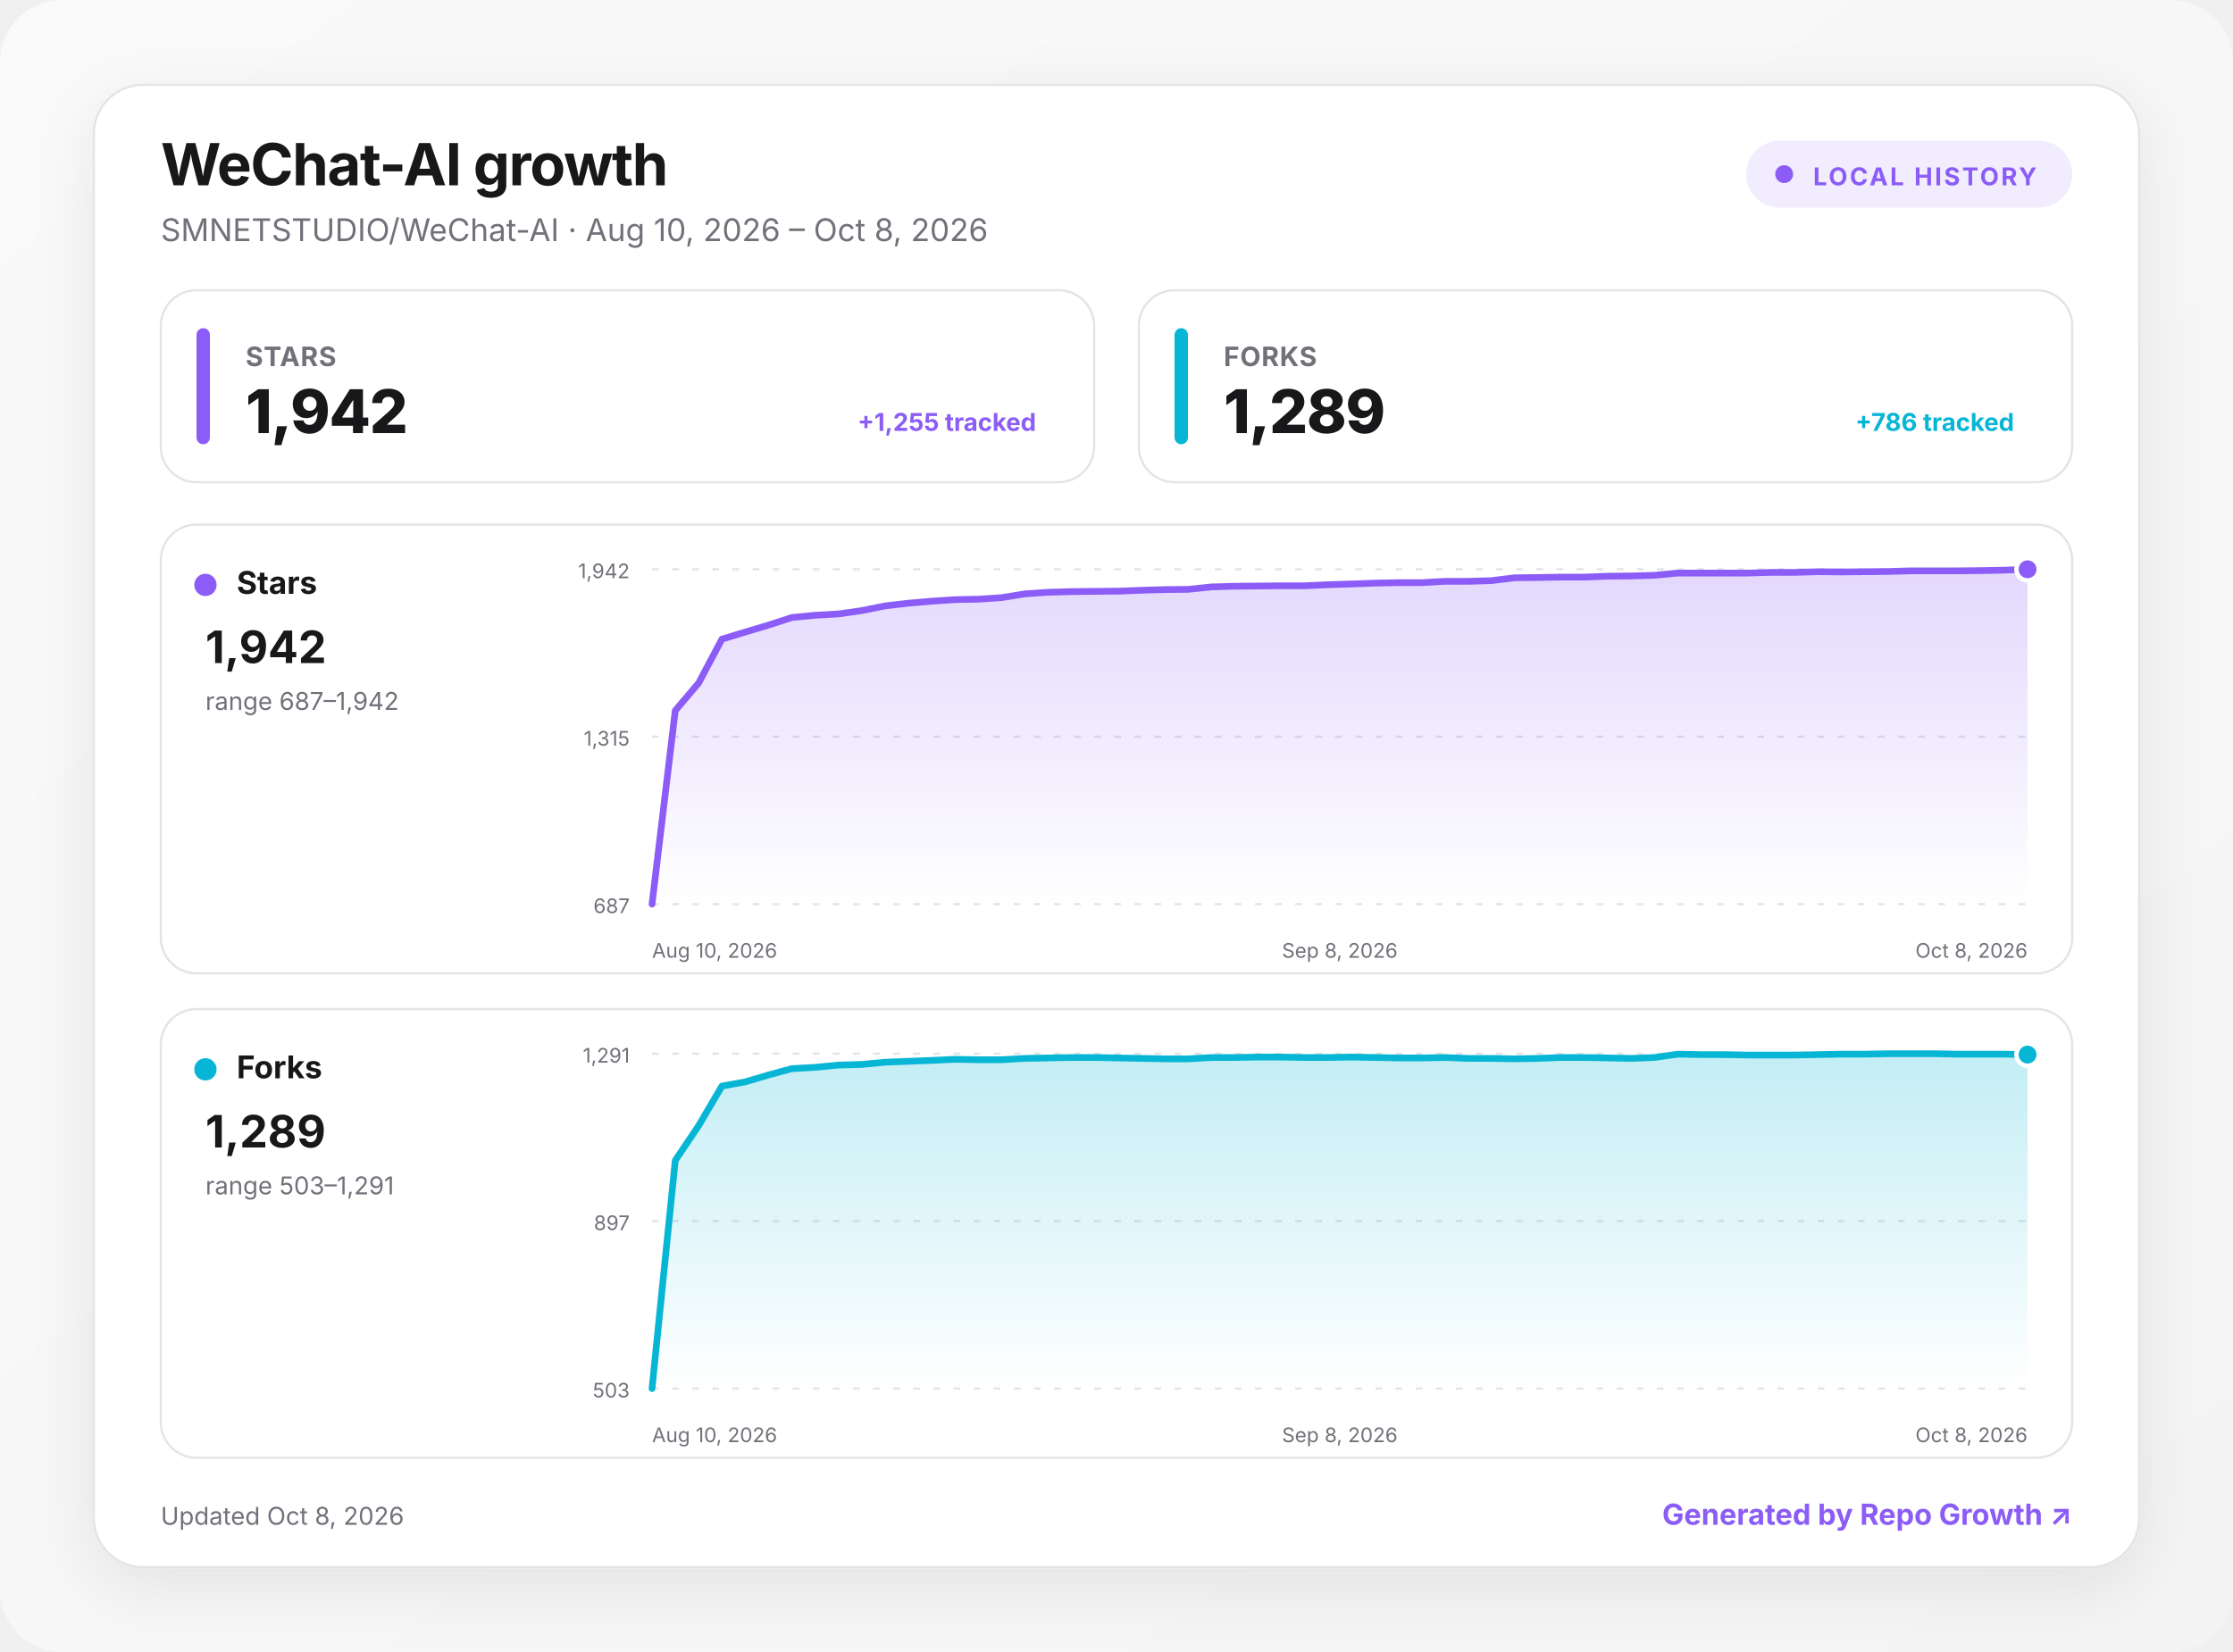
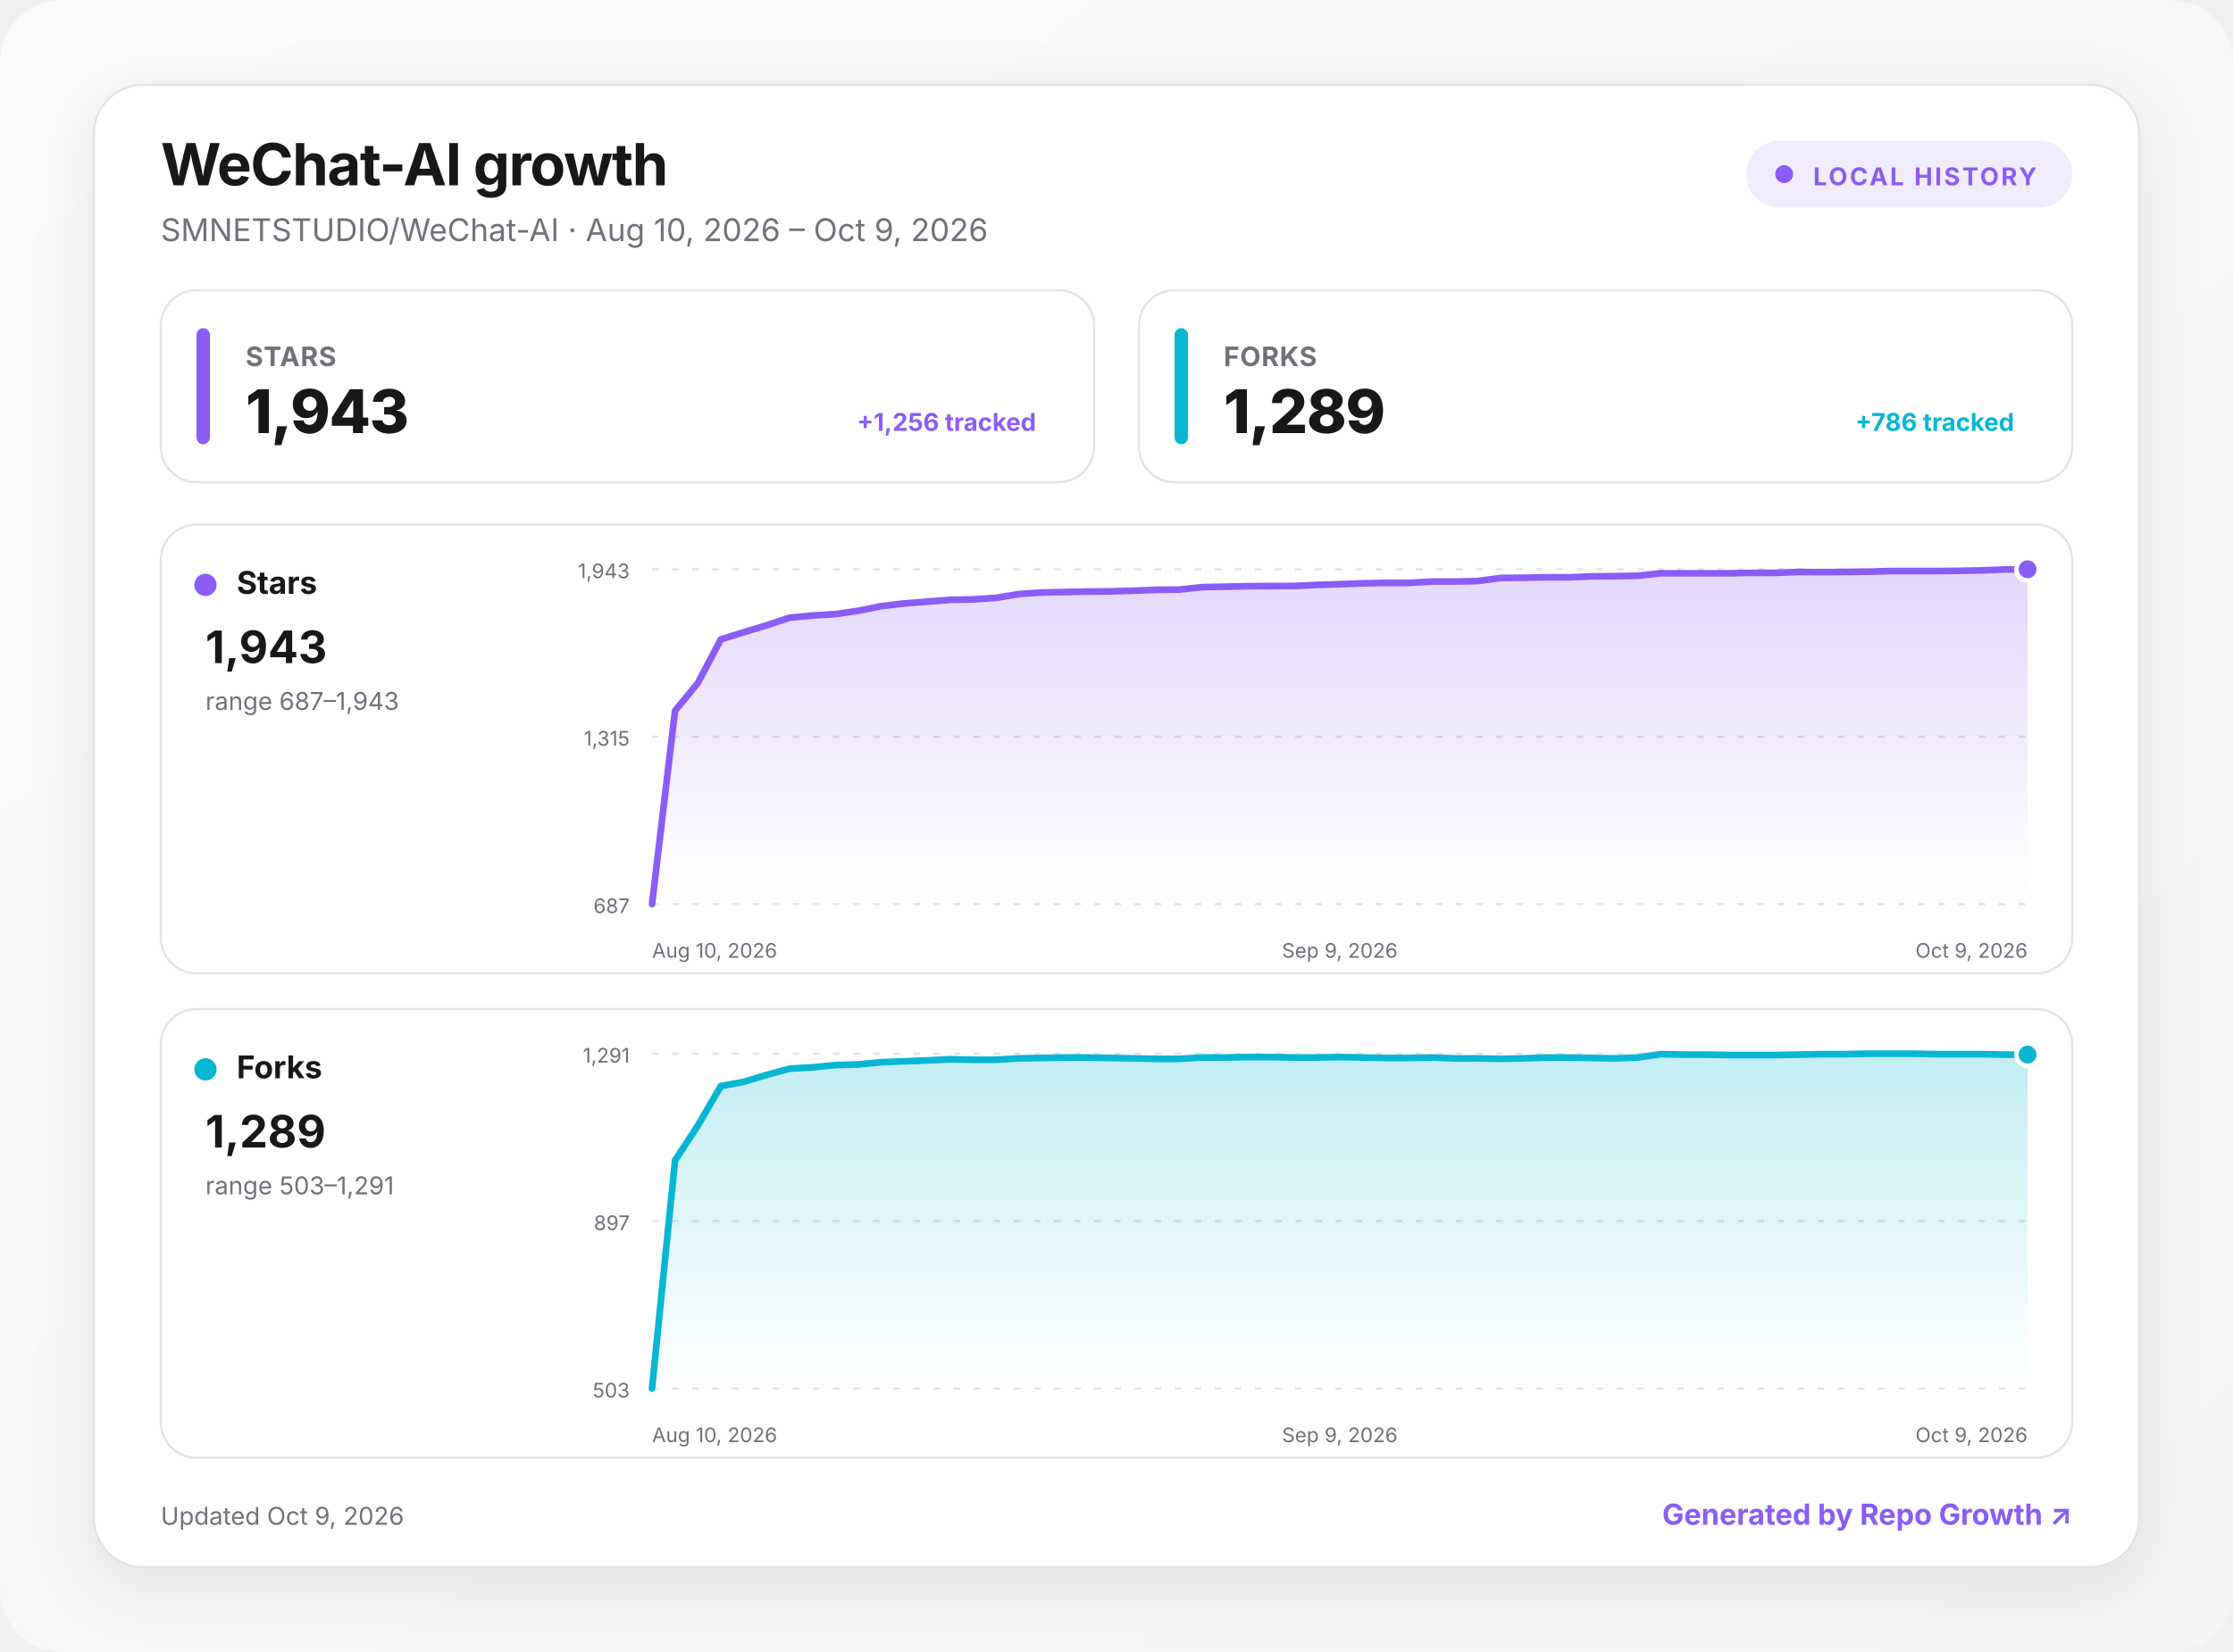
<svg xmlns="http://www.w3.org/2000/svg" width="1000" height="740" viewBox="0 0 1000 740" role="img" aria-labelledby="title desc">
  <defs>
    <linearGradient id="background" x1="0" y1="0" x2="1" y2="1">
      <stop offset="0" stop-color="#fafafa" />
      <stop offset="1" stop-color="#f4f4f5" />
    </linearGradient>
    <linearGradient id="fill-stars" x1="0" y1="0" x2="0" y2="1">
      <stop offset="0" stop-color="#8b5cf6" stop-opacity=".24" />
      <stop offset="1" stop-color="#8b5cf6" stop-opacity="0" />
    </linearGradient>
    <linearGradient id="fill-forks" x1="0" y1="0" x2="0" y2="1">
      <stop offset="0" stop-color="#06b6d4" stop-opacity=".24" />
      <stop offset="1" stop-color="#06b6d4" stop-opacity="0" />
    </linearGradient>
    <filter id="shadow" x="-10%" y="-10%" width="120%" height="130%">
      <feDropShadow dx="0" dy="8" stdDeviation="14" flood-color="#18181b" flood-opacity=".08" />
    </filter>
    <style>
      :root { color-scheme: light dark; }
      .bg { fill: url(#background); }
      .surface { fill: #ffffff; stroke: #e4e4e7; }
      .panel { fill: #ffffff; stroke: #e4e4e7; }
      .primary { fill: #18181b; }
      .secondary { fill: #71717a; }
      .grid { stroke: #e4e4e7; }
      text { font-family: Inter, ui-sans-serif, system-ui, -apple-system, BlinkMacSystemFont, "Segoe UI", sans-serif; }
      @media (prefers-color-scheme: dark) {
        .bg { fill: #09090b; }
        .surface, .panel { fill: #111113; stroke: #27272a; }
        .primary { fill: #fafafa; }
        .secondary { fill: #a1a1aa; }
        .grid { stroke: #27272a; }
      }
    </style>
  </defs>
  <rect class="bg" width="1000" height="740" rx="28" />
  <g transform="translate(42 38)">
    <rect x="0" y="0" width="916" height="664" rx="22" class="surface" filter="url(#shadow)" />
    <text x="30" y="45" class="primary" font-size="26" font-weight="750" letter-spacing="-.5">WeChat-AI growth</text>
-     <text x="30" y="70" class="secondary" font-size="14">SMNETSTUDIO/WeChat-AI · Aug 10, 2026 – Oct 8, 2026</text>
+     <text x="30" y="70" class="secondary" font-size="14">SMNETSTUDIO/WeChat-AI · Aug 10, 2026 – Oct 9, 2026</text>
    <g transform="translate(740 25)">
      <rect width="146" height="30" rx="15" fill="#8b5cf6" fill-opacity=".12" />
      <circle cx="17" cy="15" r="4" fill="#8b5cf6" />
      <text x="30" y="20" fill="#8b5cf6" font-size="11" font-weight="700" letter-spacing="1">LOCAL HISTORY</text>
    </g>
    <g transform="translate(30 92)">
      <rect width="418" height="86" rx="16" class="panel" />
      <rect x="16" y="17" width="6" height="52" rx="3" fill="#8b5cf6" />
      <text x="38" y="34" class="secondary" font-size="12" font-weight="650" letter-spacing=".3">STARS</text>
-       <text x="38" y="64" class="primary" font-size="27" font-weight="760" letter-spacing="-.5">1,942</text>
-       <text x="392" y="63" text-anchor="end" fill="#8b5cf6" font-size="11" font-weight="650">+1,255 tracked</text>
+       <text x="38" y="64" class="primary" font-size="27" font-weight="760" letter-spacing="-.5">1,943</text>
+       <text x="392" y="63" text-anchor="end" fill="#8b5cf6" font-size="11" font-weight="650">+1,256 tracked</text>
    </g>
    <g transform="translate(468 92)">
      <rect width="418" height="86" rx="16" class="panel" />
      <rect x="16" y="17" width="6" height="52" rx="3" fill="#06b6d4" />
      <text x="38" y="34" class="secondary" font-size="12" font-weight="650" letter-spacing=".3">FORKS</text>
      <text x="38" y="64" class="primary" font-size="27" font-weight="760" letter-spacing="-.5">1,289</text>
      <text x="392" y="63" text-anchor="end" fill="#06b6d4" font-size="11" font-weight="650">+786 tracked</text>
    </g>
    <g transform="translate(30 197)">
      <rect width="856" height="201" rx="16" class="panel" />
      <circle cx="20" cy="27" r="5" fill="#8b5cf6" />
      <text x="34" y="31" class="primary" font-size="14" font-weight="700">Stars</text>
-       <text x="20" y="62" class="primary" font-size="20" font-weight="750">1,942</text>
-       <text x="20" y="83" class="secondary" font-size="11">range 687–1,942</text>
+       <text x="20" y="62" class="primary" font-size="20" font-weight="750">1,943</text>
+       <text x="20" y="83" class="secondary" font-size="11">range 687–1,943</text>
      <line x1="220" x2="836" y1="20" y2="20" class="grid" stroke-width="1" stroke-dasharray="3 6" />
-       <text x="210" y="24" text-anchor="end" class="secondary" font-size="9">1,942</text>
+       <text x="210" y="24" text-anchor="end" class="secondary" font-size="9">1,943</text>
      <line x1="220" x2="836" y1="95" y2="95" class="grid" stroke-width="1" stroke-dasharray="3 6" />
      <text x="210" y="99" text-anchor="end" class="secondary" font-size="9">1,315</text>
      <line x1="220" x2="836" y1="170" y2="170" class="grid" stroke-width="1" stroke-dasharray="3 6" />
      <text x="210" y="174" text-anchor="end" class="secondary" font-size="9">687</text>
-       <path d="M220 170 L230.4 83.3 L240.9 70.9 L251.3 51.3 L261.8 48.1 L272.2 45 L282.6 41.6 L293.1 40.6 L303.5 40 L314 38.5 L324.4 36.4 L334.8 35.2 L345.3 34.3 L355.7 33.6 L366.2 33.4 L376.6 32.7 L387.1 31 L397.5 30.3 L407.9 30 L418.4 29.9 L428.8 29.8 L439.3 29.4 L449.7 29.1 L460.1 29 L470.6 27.9 L481 27.6 L491.5 27.5 L501.9 27.4 L512.3 27.4 L522.8 26.9 L533.2 26.6 L543.7 26.2 L554.1 26 L564.5 26 L575 25.4 L585.4 25.4 L595.9 25.1 L606.3 23.8 L616.7 23.7 L627.2 23.5 L637.6 23.5 L648.1 23.1 L658.5 23 L668.9 22.7 L679.4 21.7 L689.8 21.7 L700.3 21.7 L710.7 21.7 L721.2 21.4 L731.6 21.4 L742 21.1 L752.5 21.2 L762.9 21.1 L773.4 21 L783.8 20.7 L794.2 20.7 L804.7 20.7 L815.1 20.6 L825.6 20.4 L836 20 L836 170 L220 170 Z" fill="url(#fill-stars)" />
-       <path d="M220 170 L230.4 83.3 L240.9 70.9 L251.3 51.3 L261.8 48.1 L272.2 45 L282.6 41.6 L293.1 40.6 L303.5 40 L314 38.5 L324.4 36.4 L334.8 35.2 L345.3 34.3 L355.7 33.6 L366.2 33.4 L376.6 32.7 L387.1 31 L397.5 30.3 L407.9 30 L418.4 29.9 L428.8 29.8 L439.3 29.4 L449.7 29.1 L460.1 29 L470.6 27.9 L481 27.6 L491.5 27.5 L501.9 27.4 L512.3 27.4 L522.8 26.9 L533.2 26.6 L543.7 26.2 L554.1 26 L564.5 26 L575 25.4 L585.4 25.4 L595.9 25.1 L606.3 23.8 L616.7 23.7 L627.2 23.5 L637.6 23.5 L648.1 23.1 L658.5 23 L668.9 22.7 L679.4 21.7 L689.8 21.7 L700.3 21.7 L710.7 21.7 L721.2 21.4 L731.6 21.4 L742 21.1 L752.5 21.2 L762.9 21.1 L773.4 21 L783.8 20.7 L794.2 20.7 L804.7 20.7 L815.1 20.6 L825.6 20.4 L836 20" fill="none" stroke="#8b5cf6" stroke-width="3" stroke-linecap="round" stroke-linejoin="round" />
+       <path d="M220 170 L230.3 83.4 L240.5 71 L250.8 51.4 L261.1 48.2 L271.3 45.1 L281.6 41.7 L291.9 40.7 L302.1 40.1 L312.4 38.6 L322.7 36.5 L332.9 35.3 L343.2 34.5 L353.5 33.7 L363.7 33.5 L374 32.8 L384.3 31.1 L394.5 30.4 L404.8 30.2 L415.1 30 L425.3 29.9 L435.6 29.6 L445.9 29.2 L456.1 29.1 L466.4 28 L476.7 27.8 L486.9 27.6 L497.2 27.5 L507.5 27.5 L517.7 27 L528 26.7 L538.3 26.3 L548.5 26.1 L558.8 26.1 L569.1 25.5 L579.3 25.5 L589.6 25.3 L599.9 23.9 L610.1 23.8 L620.4 23.6 L630.7 23.6 L640.9 23.2 L651.2 23.1 L661.5 22.9 L671.7 21.8 L682 21.8 L692.3 21.8 L702.5 21.8 L712.8 21.6 L723.1 21.6 L733.3 21.2 L743.6 21.3 L753.9 21.2 L764.1 21.1 L774.4 20.8 L784.7 20.8 L794.9 20.8 L805.2 20.7 L815.5 20.5 L825.7 20.1 L836 20 L836 170 L220 170 Z" fill="url(#fill-stars)" />
+       <path d="M220 170 L230.3 83.4 L240.5 71 L250.8 51.4 L261.1 48.2 L271.3 45.1 L281.6 41.7 L291.9 40.7 L302.1 40.1 L312.4 38.6 L322.7 36.5 L332.9 35.3 L343.2 34.5 L353.5 33.7 L363.7 33.5 L374 32.8 L384.3 31.1 L394.5 30.4 L404.8 30.2 L415.1 30 L425.3 29.9 L435.6 29.6 L445.9 29.2 L456.1 29.1 L466.4 28 L476.7 27.8 L486.9 27.6 L497.2 27.5 L507.5 27.5 L517.7 27 L528 26.7 L538.3 26.3 L548.5 26.1 L558.8 26.1 L569.1 25.5 L579.3 25.5 L589.6 25.3 L599.9 23.9 L610.1 23.8 L620.4 23.6 L630.7 23.6 L640.9 23.2 L651.2 23.1 L661.5 22.9 L671.7 21.8 L682 21.8 L692.3 21.8 L702.5 21.8 L712.8 21.6 L723.1 21.6 L733.3 21.2 L743.6 21.3 L753.9 21.2 L764.1 21.1 L774.4 20.8 L784.7 20.8 L794.9 20.8 L805.2 20.7 L815.5 20.5 L825.7 20.1 L836 20" fill="none" stroke="#8b5cf6" stroke-width="3" stroke-linecap="round" stroke-linejoin="round" />
      <circle cx="836" cy="20" r="5" fill="#8b5cf6" stroke="#fff" stroke-width="2" />
      <text x="220" y="194" text-anchor="start" class="secondary" font-size="9">Aug 10, 2026</text>
-       <text x="528" y="194" text-anchor="middle" class="secondary" font-size="9">Sep 8, 2026</text>
-       <text x="836" y="194" text-anchor="end" class="secondary" font-size="9">Oct 8, 2026</text>
+       <text x="528" y="194" text-anchor="middle" class="secondary" font-size="9">Sep 9, 2026</text>
+       <text x="836" y="194" text-anchor="end" class="secondary" font-size="9">Oct 9, 2026</text>
    </g>
    <g transform="translate(30 414)">
      <rect width="856" height="201" rx="16" class="panel" />
      <circle cx="20" cy="27" r="5" fill="#06b6d4" />
      <text x="34" y="31" class="primary" font-size="14" font-weight="700">Forks</text>
      <text x="20" y="62" class="primary" font-size="20" font-weight="750">1,289</text>
      <text x="20" y="83" class="secondary" font-size="11">range 503–1,291</text>
      <line x1="220" x2="836" y1="20" y2="20" class="grid" stroke-width="1" stroke-dasharray="3 6" />
      <text x="210" y="24" text-anchor="end" class="secondary" font-size="9">1,291</text>
      <line x1="220" x2="836" y1="95" y2="95" class="grid" stroke-width="1" stroke-dasharray="3 6" />
      <text x="210" y="99" text-anchor="end" class="secondary" font-size="9">897</text>
      <line x1="220" x2="836" y1="170" y2="170" class="grid" stroke-width="1" stroke-dasharray="3 6" />
      <text x="210" y="174" text-anchor="end" class="secondary" font-size="9">503</text>
-       <path d="M220 170 L230.4 67.8 L240.9 52.2 L251.3 34.5 L261.8 32.6 L272.2 29.5 L282.6 26.7 L293.1 26.1 L303.5 25.1 L314 24.8 L324.4 23.8 L334.8 23.4 L345.3 23 L355.7 22.5 L366.2 22.7 L376.6 22.7 L387.1 22.1 L397.5 21.9 L407.9 21.7 L418.4 21.7 L428.8 21.9 L439.3 22.1 L449.7 22.3 L460.1 22.3 L470.6 21.7 L481 21.7 L491.5 21.5 L501.9 21.5 L512.3 21.7 L522.8 21.7 L533.2 21.5 L543.7 21.7 L554.1 21.9 L564.5 21.9 L575 21.7 L585.4 22.1 L595.9 22.1 L606.3 22.3 L616.7 22.1 L627.2 21.7 L637.6 21.7 L648.1 21.9 L658.5 22.1 L668.9 21.7 L679.4 20.2 L689.8 20.4 L700.3 20.4 L710.7 20.6 L721.2 20.6 L731.6 20.6 L742 20.4 L752.5 20.2 L762.9 20.2 L773.4 20 L783.8 20 L794.2 20 L804.7 20.2 L815.1 20.2 L825.6 20.2 L836 20.4 L836 170 L220 170 Z" fill="url(#fill-forks)" />
-       <path d="M220 170 L230.4 67.8 L240.9 52.2 L251.3 34.5 L261.8 32.6 L272.2 29.5 L282.6 26.7 L293.1 26.1 L303.5 25.1 L314 24.8 L324.4 23.8 L334.8 23.4 L345.3 23 L355.7 22.5 L366.2 22.7 L376.6 22.7 L387.1 22.1 L397.5 21.9 L407.9 21.7 L418.4 21.7 L428.8 21.9 L439.3 22.1 L449.7 22.3 L460.1 22.3 L470.6 21.7 L481 21.7 L491.5 21.5 L501.9 21.5 L512.3 21.7 L522.8 21.7 L533.2 21.5 L543.7 21.7 L554.1 21.9 L564.5 21.9 L575 21.7 L585.4 22.1 L595.9 22.1 L606.3 22.3 L616.7 22.1 L627.2 21.7 L637.6 21.7 L648.1 21.9 L658.5 22.1 L668.9 21.7 L679.4 20.2 L689.8 20.4 L700.3 20.4 L710.7 20.6 L721.2 20.6 L731.6 20.6 L742 20.4 L752.5 20.2 L762.9 20.2 L773.4 20 L783.8 20 L794.2 20 L804.7 20.2 L815.1 20.2 L825.6 20.2 L836 20.4" fill="none" stroke="#06b6d4" stroke-width="3" stroke-linecap="round" stroke-linejoin="round" />
+       <path d="M220 170 L230.3 67.8 L240.5 52.2 L250.8 34.5 L261.1 32.6 L271.3 29.5 L281.6 26.7 L291.9 26.1 L302.1 25.1 L312.4 24.8 L322.7 23.8 L332.9 23.4 L343.2 23 L353.5 22.5 L363.7 22.7 L374 22.7 L384.3 22.1 L394.5 21.9 L404.8 21.7 L415.1 21.7 L425.3 21.9 L435.6 22.1 L445.9 22.3 L456.1 22.3 L466.4 21.7 L476.7 21.7 L486.9 21.5 L497.2 21.5 L507.5 21.7 L517.7 21.7 L528 21.5 L538.3 21.7 L548.5 21.9 L558.8 21.9 L569.1 21.7 L579.3 22.1 L589.6 22.1 L599.9 22.3 L610.1 22.1 L620.4 21.7 L630.7 21.7 L640.9 21.9 L651.2 22.1 L661.5 21.7 L671.7 20.2 L682 20.4 L692.3 20.4 L702.5 20.6 L712.8 20.6 L723.1 20.6 L733.3 20.4 L743.6 20.2 L753.9 20.2 L764.1 20 L774.4 20 L784.7 20 L794.9 20.2 L805.2 20.2 L815.5 20.2 L825.7 20.4 L836 20.4 L836 170 L220 170 Z" fill="url(#fill-forks)" />
+       <path d="M220 170 L230.3 67.8 L240.5 52.2 L250.8 34.5 L261.1 32.6 L271.3 29.5 L281.6 26.7 L291.9 26.1 L302.1 25.1 L312.4 24.8 L322.7 23.8 L332.9 23.4 L343.2 23 L353.5 22.5 L363.7 22.7 L374 22.7 L384.3 22.1 L394.5 21.9 L404.8 21.7 L415.1 21.7 L425.3 21.9 L435.6 22.1 L445.9 22.3 L456.1 22.3 L466.4 21.7 L476.7 21.7 L486.9 21.5 L497.2 21.5 L507.5 21.7 L517.7 21.7 L528 21.5 L538.3 21.7 L548.5 21.9 L558.8 21.9 L569.1 21.7 L579.3 22.1 L589.6 22.1 L599.9 22.3 L610.1 22.1 L620.4 21.7 L630.7 21.7 L640.9 21.9 L651.2 22.1 L661.5 21.7 L671.7 20.2 L682 20.4 L692.3 20.4 L702.5 20.6 L712.8 20.6 L723.1 20.6 L733.3 20.4 L743.6 20.2 L753.9 20.2 L764.1 20 L774.4 20 L784.7 20 L794.9 20.2 L805.2 20.2 L815.5 20.2 L825.7 20.4 L836 20.4" fill="none" stroke="#06b6d4" stroke-width="3" stroke-linecap="round" stroke-linejoin="round" />
      <circle cx="836" cy="20.4" r="5" fill="#06b6d4" stroke="#fff" stroke-width="2" />
      <text x="220" y="194" text-anchor="start" class="secondary" font-size="9">Aug 10, 2026</text>
-       <text x="528" y="194" text-anchor="middle" class="secondary" font-size="9">Sep 8, 2026</text>
-       <text x="836" y="194" text-anchor="end" class="secondary" font-size="9">Oct 8, 2026</text>
+       <text x="528" y="194" text-anchor="middle" class="secondary" font-size="9">Sep 9, 2026</text>
+       <text x="836" y="194" text-anchor="end" class="secondary" font-size="9">Oct 9, 2026</text>
    </g>
-     <text x="30" y="645" class="secondary" font-size="11">Updated Oct 8, 2026</text>
+     <text x="30" y="645" class="secondary" font-size="11">Updated Oct 9, 2026</text>
    <a href="https://github.com/MacRimi/repo-growth" target="_blank" aria-label="Open the Repo Growth project">
      <text x="886" y="645" fill="#8b5cf6" text-anchor="end" font-size="13" font-weight="700">Generated by Repo Growth ↗</text>
    </a>
  </g>
</svg>
